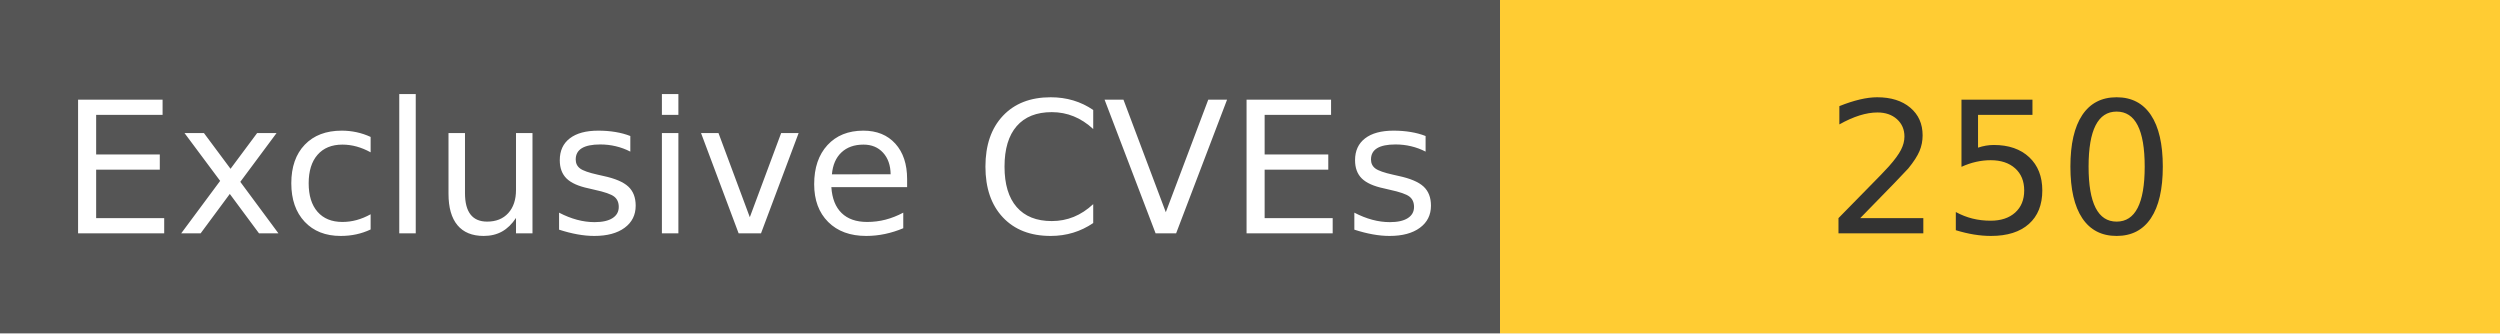
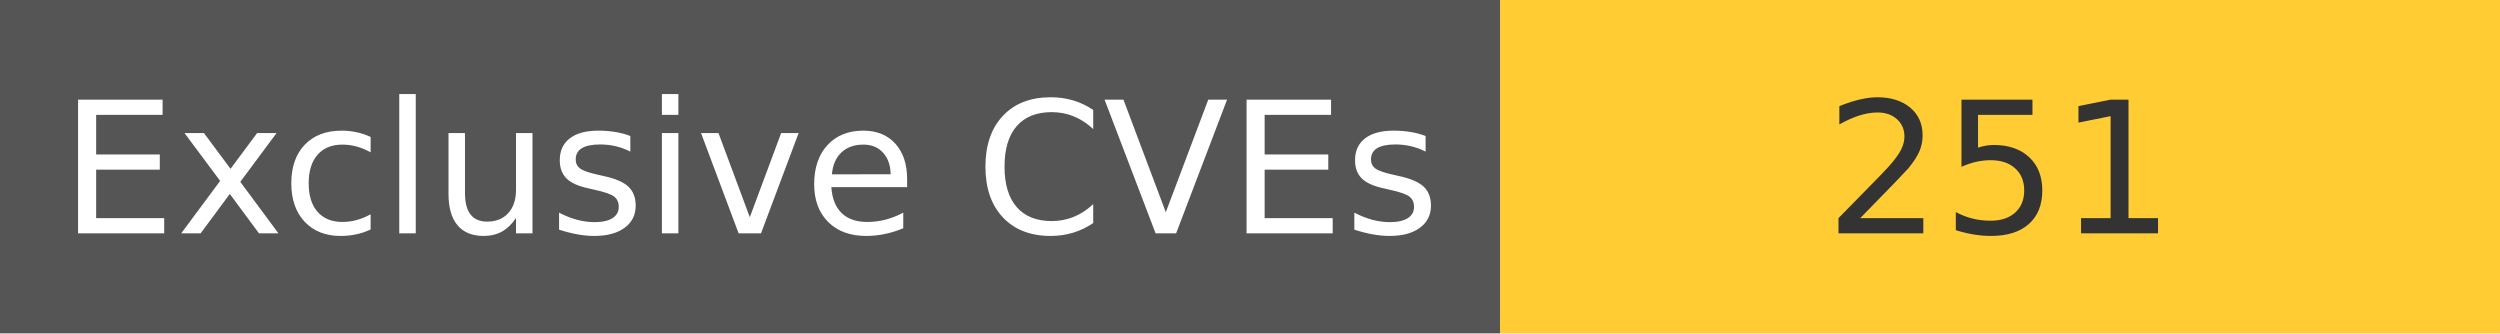
<svg xmlns="http://www.w3.org/2000/svg" width="150" height="20" role="img">
  <linearGradient id="s" x2="0" y2="100%">
    <stop offset="0" stop-color="#bbb" stop-opacity=".1" />
    <stop offset="1" stop-opacity=".1" />
  </linearGradient>
  <g>
    <rect width="90" height="20" fill="#555" />
    <rect x="90" width="267" height="20" fill="#ffcc33" />
  </g>
  <g fill="#fff" text-anchor="middle" font-family="Verdana,Geneva,DejaVu Sans,sans-serif" text-rendering="geometricPrecision" font-size="110">
    <text x="450" y="140" transform="scale(.1)" fill="#fff">
            Exclusive CVEs
        </text>
    <text x="1200" y="140" transform="scale(.1)" fill="#333">
-             250
+             251
        </text>
  </g>
</svg>
